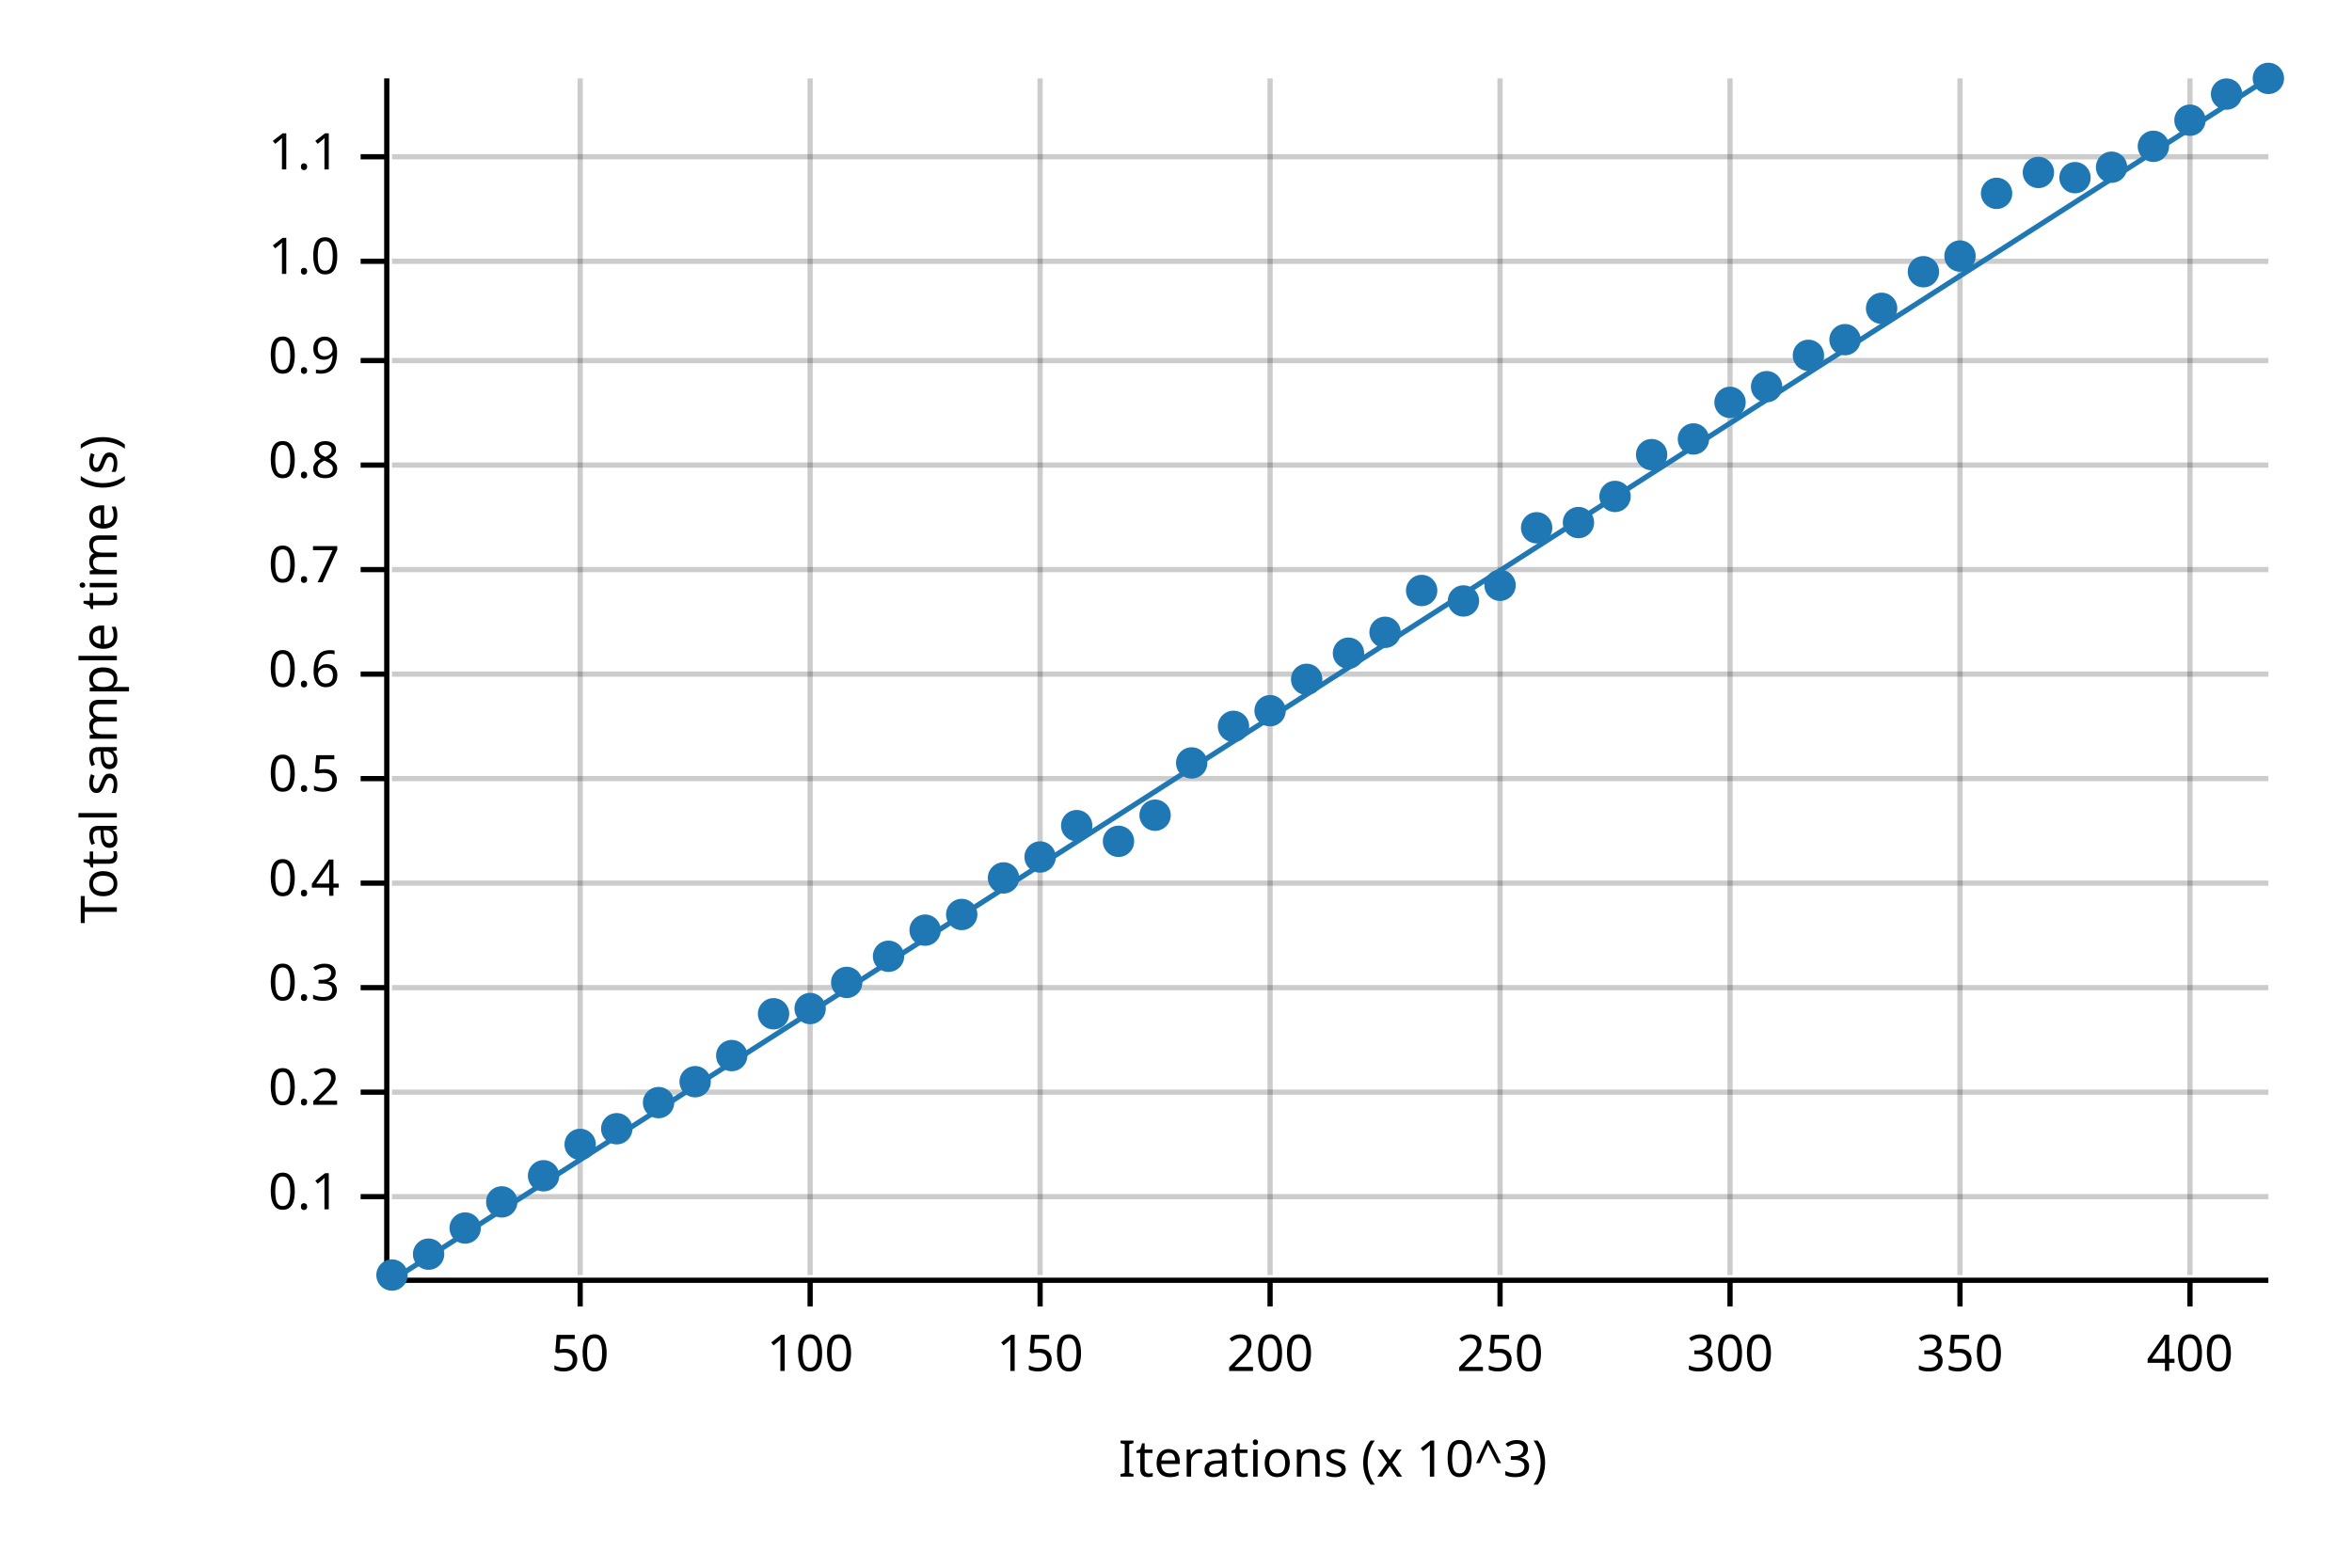
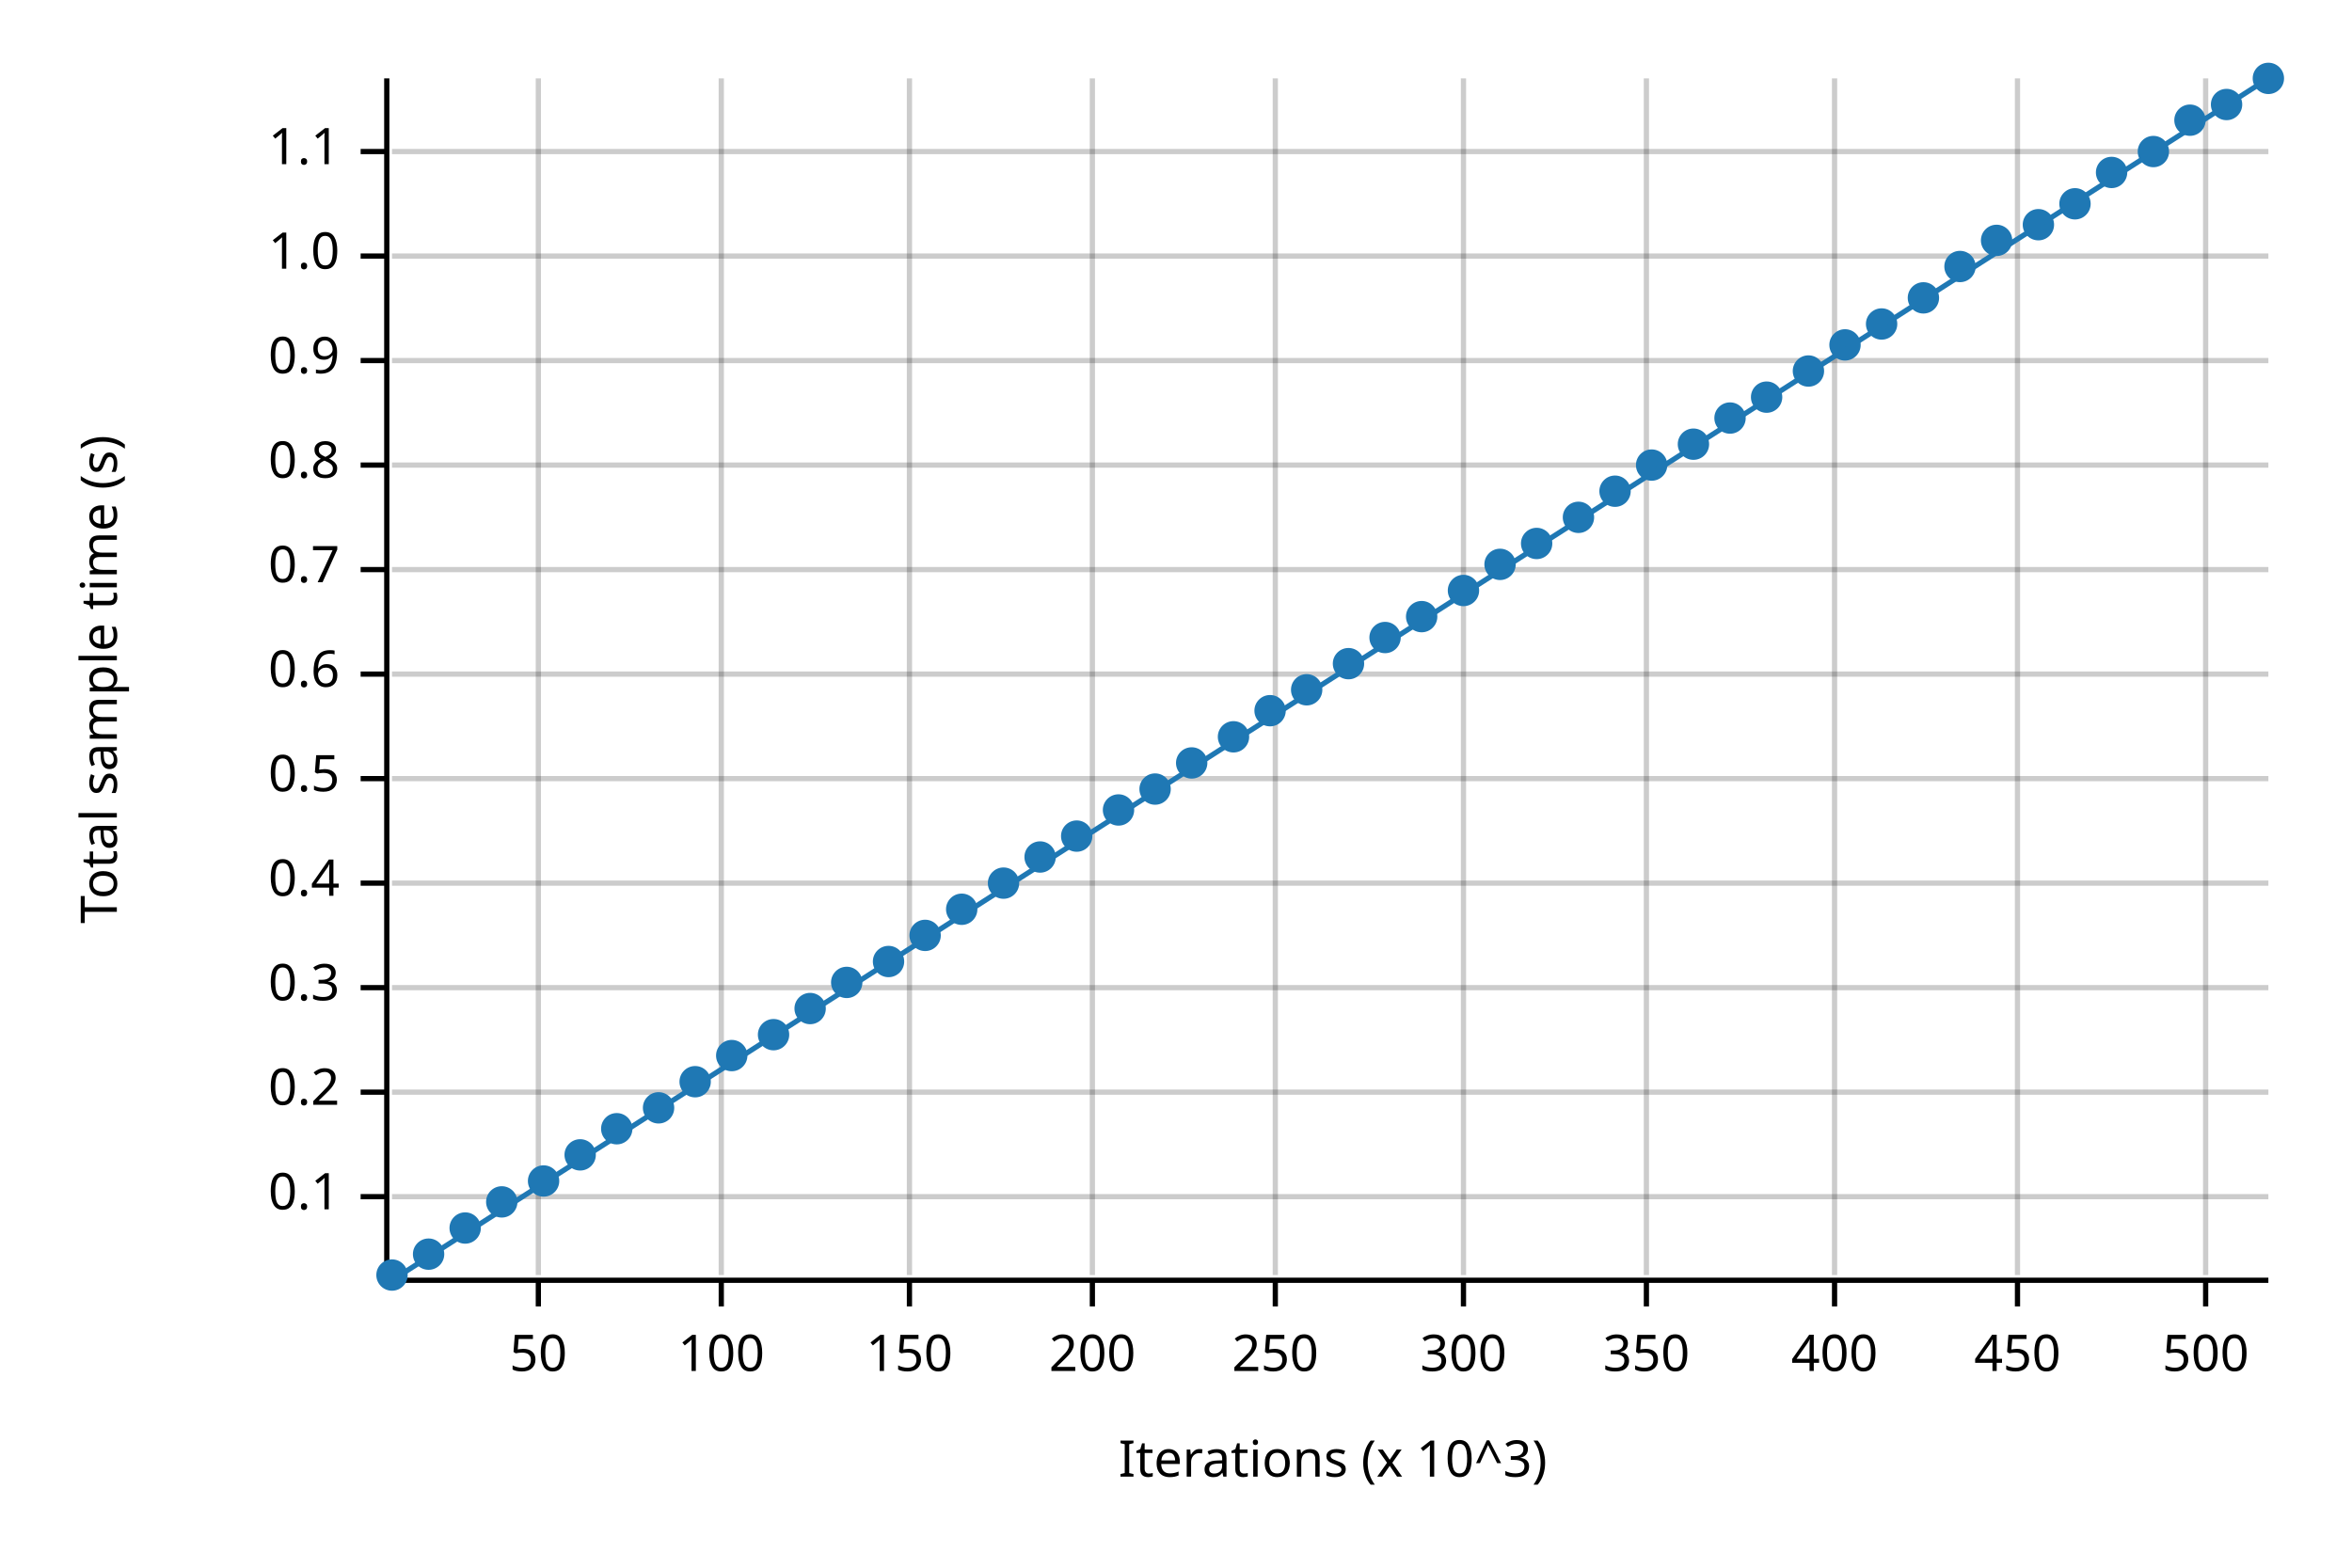
<svg xmlns="http://www.w3.org/2000/svg" width="450" height="300" viewBox="0 0 450 300">
  <text x="15" y="130" dy="0.76em" text-anchor="middle" font-family="sans-serif" font-size="9.677" opacity="1" fill="#000000" transform="rotate(270, 15, 130)">
Total sample time (s)
</text>
  <text x="255" y="285" dy="-0.5ex" text-anchor="middle" font-family="sans-serif" font-size="9.677" opacity="1" fill="#000000">
Iterations (x 10^3)
</text>
-   <line opacity="0.2" stroke="#000000" stroke-width="1" x1="111" y1="244" x2="111" y2="15" />
-   <line opacity="0.2" stroke="#000000" stroke-width="1" x1="155" y1="244" x2="155" y2="15" />
-   <line opacity="0.2" stroke="#000000" stroke-width="1" x1="199" y1="244" x2="199" y2="15" />
-   <line opacity="0.2" stroke="#000000" stroke-width="1" x1="243" y1="244" x2="243" y2="15" />
-   <line opacity="0.2" stroke="#000000" stroke-width="1" x1="287" y1="244" x2="287" y2="15" />
-   <line opacity="0.2" stroke="#000000" stroke-width="1" x1="331" y1="244" x2="331" y2="15" />
-   <line opacity="0.2" stroke="#000000" stroke-width="1" x1="375" y1="244" x2="375" y2="15" />
-   <line opacity="0.2" stroke="#000000" stroke-width="1" x1="419" y1="244" x2="419" y2="15" />
+   <line opacity="0.2" stroke="#000000" stroke-width="1" x1="103" y1="244" x2="103" y2="15" />
+   <line opacity="0.2" stroke="#000000" stroke-width="1" x1="138" y1="244" x2="138" y2="15" />
+   <line opacity="0.2" stroke="#000000" stroke-width="1" x1="174" y1="244" x2="174" y2="15" />
+   <line opacity="0.2" stroke="#000000" stroke-width="1" x1="209" y1="244" x2="209" y2="15" />
+   <line opacity="0.2" stroke="#000000" stroke-width="1" x1="244" y1="244" x2="244" y2="15" />
+   <line opacity="0.2" stroke="#000000" stroke-width="1" x1="280" y1="244" x2="280" y2="15" />
+   <line opacity="0.2" stroke="#000000" stroke-width="1" x1="315" y1="244" x2="315" y2="15" />
+   <line opacity="0.2" stroke="#000000" stroke-width="1" x1="351" y1="244" x2="351" y2="15" />
+   <line opacity="0.2" stroke="#000000" stroke-width="1" x1="386" y1="244" x2="386" y2="15" />
+   <line opacity="0.2" stroke="#000000" stroke-width="1" x1="422" y1="244" x2="422" y2="15" />
  <line opacity="0.2" stroke="#000000" stroke-width="1" x1="75" y1="229" x2="434" y2="229" />
  <line opacity="0.2" stroke="#000000" stroke-width="1" x1="75" y1="209" x2="434" y2="209" />
  <line opacity="0.2" stroke="#000000" stroke-width="1" x1="75" y1="189" x2="434" y2="189" />
  <line opacity="0.2" stroke="#000000" stroke-width="1" x1="75" y1="169" x2="434" y2="169" />
  <line opacity="0.2" stroke="#000000" stroke-width="1" x1="75" y1="149" x2="434" y2="149" />
  <line opacity="0.2" stroke="#000000" stroke-width="1" x1="75" y1="129" x2="434" y2="129" />
  <line opacity="0.2" stroke="#000000" stroke-width="1" x1="75" y1="109" x2="434" y2="109" />
  <line opacity="0.2" stroke="#000000" stroke-width="1" x1="75" y1="89" x2="434" y2="89" />
  <line opacity="0.2" stroke="#000000" stroke-width="1" x1="75" y1="69" x2="434" y2="69" />
-   <line opacity="0.2" stroke="#000000" stroke-width="1" x1="75" y1="50" x2="434" y2="50" />
-   <line opacity="0.2" stroke="#000000" stroke-width="1" x1="75" y1="30" x2="434" y2="30" />
+   <line opacity="0.2" stroke="#000000" stroke-width="1" x1="75" y1="49" x2="434" y2="49" />
+   <line opacity="0.2" stroke="#000000" stroke-width="1" x1="75" y1="29" x2="434" y2="29" />
  <polyline fill="none" opacity="1" stroke="#000000" stroke-width="1" points="74,15 74,244 " />
  <text x="65" y="229" dy="0.5ex" text-anchor="end" font-family="sans-serif" font-size="9.677" opacity="1" fill="#000000">
0.1
</text>
  <polyline fill="none" opacity="1" stroke="#000000" stroke-width="1" points="69,229 74,229 " />
  <text x="65" y="209" dy="0.5ex" text-anchor="end" font-family="sans-serif" font-size="9.677" opacity="1" fill="#000000">
0.2
</text>
  <polyline fill="none" opacity="1" stroke="#000000" stroke-width="1" points="69,209 74,209 " />
  <text x="65" y="189" dy="0.5ex" text-anchor="end" font-family="sans-serif" font-size="9.677" opacity="1" fill="#000000">
0.3
</text>
  <polyline fill="none" opacity="1" stroke="#000000" stroke-width="1" points="69,189 74,189 " />
  <text x="65" y="169" dy="0.5ex" text-anchor="end" font-family="sans-serif" font-size="9.677" opacity="1" fill="#000000">
0.4
</text>
  <polyline fill="none" opacity="1" stroke="#000000" stroke-width="1" points="69,169 74,169 " />
  <text x="65" y="149" dy="0.5ex" text-anchor="end" font-family="sans-serif" font-size="9.677" opacity="1" fill="#000000">
0.5
</text>
  <polyline fill="none" opacity="1" stroke="#000000" stroke-width="1" points="69,149 74,149 " />
  <text x="65" y="129" dy="0.5ex" text-anchor="end" font-family="sans-serif" font-size="9.677" opacity="1" fill="#000000">
0.6
</text>
  <polyline fill="none" opacity="1" stroke="#000000" stroke-width="1" points="69,129 74,129 " />
  <text x="65" y="109" dy="0.5ex" text-anchor="end" font-family="sans-serif" font-size="9.677" opacity="1" fill="#000000">
0.7
</text>
  <polyline fill="none" opacity="1" stroke="#000000" stroke-width="1" points="69,109 74,109 " />
  <text x="65" y="89" dy="0.5ex" text-anchor="end" font-family="sans-serif" font-size="9.677" opacity="1" fill="#000000">
0.8
</text>
  <polyline fill="none" opacity="1" stroke="#000000" stroke-width="1" points="69,89 74,89 " />
  <text x="65" y="69" dy="0.5ex" text-anchor="end" font-family="sans-serif" font-size="9.677" opacity="1" fill="#000000">
0.9
</text>
  <polyline fill="none" opacity="1" stroke="#000000" stroke-width="1" points="69,69 74,69 " />
-   <text x="65" y="50" dy="0.5ex" text-anchor="end" font-family="sans-serif" font-size="9.677" opacity="1" fill="#000000">
+   <text x="65" y="49" dy="0.5ex" text-anchor="end" font-family="sans-serif" font-size="9.677" opacity="1" fill="#000000">
1.0
</text>
-   <polyline fill="none" opacity="1" stroke="#000000" stroke-width="1" points="69,50 74,50 " />
-   <text x="65" y="30" dy="0.5ex" text-anchor="end" font-family="sans-serif" font-size="9.677" opacity="1" fill="#000000">
+   <polyline fill="none" opacity="1" stroke="#000000" stroke-width="1" points="69,49 74,49 " />
+   <text x="65" y="29" dy="0.5ex" text-anchor="end" font-family="sans-serif" font-size="9.677" opacity="1" fill="#000000">
1.1
</text>
-   <polyline fill="none" opacity="1" stroke="#000000" stroke-width="1" points="69,30 74,30 " />
+   <polyline fill="none" opacity="1" stroke="#000000" stroke-width="1" points="69,29 74,29 " />
  <polyline fill="none" opacity="1" stroke="#000000" stroke-width="1" points="75,245 434,245 " />
-   <text x="111" y="255" dy="0.76em" text-anchor="middle" font-family="sans-serif" font-size="9.677" opacity="1" fill="#000000">
+   <text x="103" y="255" dy="0.76em" text-anchor="middle" font-family="sans-serif" font-size="9.677" opacity="1" fill="#000000">
50
</text>
-   <polyline fill="none" opacity="1" stroke="#000000" stroke-width="1" points="111,245 111,250 " />
-   <text x="155" y="255" dy="0.76em" text-anchor="middle" font-family="sans-serif" font-size="9.677" opacity="1" fill="#000000">
+   <polyline fill="none" opacity="1" stroke="#000000" stroke-width="1" points="103,245 103,250 " />
+   <text x="138" y="255" dy="0.76em" text-anchor="middle" font-family="sans-serif" font-size="9.677" opacity="1" fill="#000000">
100
</text>
-   <polyline fill="none" opacity="1" stroke="#000000" stroke-width="1" points="155,245 155,250 " />
-   <text x="199" y="255" dy="0.76em" text-anchor="middle" font-family="sans-serif" font-size="9.677" opacity="1" fill="#000000">
+   <polyline fill="none" opacity="1" stroke="#000000" stroke-width="1" points="138,245 138,250 " />
+   <text x="174" y="255" dy="0.76em" text-anchor="middle" font-family="sans-serif" font-size="9.677" opacity="1" fill="#000000">
150
</text>
-   <polyline fill="none" opacity="1" stroke="#000000" stroke-width="1" points="199,245 199,250 " />
-   <text x="243" y="255" dy="0.76em" text-anchor="middle" font-family="sans-serif" font-size="9.677" opacity="1" fill="#000000">
+   <polyline fill="none" opacity="1" stroke="#000000" stroke-width="1" points="174,245 174,250 " />
+   <text x="209" y="255" dy="0.76em" text-anchor="middle" font-family="sans-serif" font-size="9.677" opacity="1" fill="#000000">
200
</text>
-   <polyline fill="none" opacity="1" stroke="#000000" stroke-width="1" points="243,245 243,250 " />
-   <text x="287" y="255" dy="0.76em" text-anchor="middle" font-family="sans-serif" font-size="9.677" opacity="1" fill="#000000">
+   <polyline fill="none" opacity="1" stroke="#000000" stroke-width="1" points="209,245 209,250 " />
+   <text x="244" y="255" dy="0.76em" text-anchor="middle" font-family="sans-serif" font-size="9.677" opacity="1" fill="#000000">
250
</text>
-   <polyline fill="none" opacity="1" stroke="#000000" stroke-width="1" points="287,245 287,250 " />
-   <text x="331" y="255" dy="0.76em" text-anchor="middle" font-family="sans-serif" font-size="9.677" opacity="1" fill="#000000">
+   <polyline fill="none" opacity="1" stroke="#000000" stroke-width="1" points="244,245 244,250 " />
+   <text x="280" y="255" dy="0.76em" text-anchor="middle" font-family="sans-serif" font-size="9.677" opacity="1" fill="#000000">
300
</text>
-   <polyline fill="none" opacity="1" stroke="#000000" stroke-width="1" points="331,245 331,250 " />
-   <text x="375" y="255" dy="0.76em" text-anchor="middle" font-family="sans-serif" font-size="9.677" opacity="1" fill="#000000">
+   <polyline fill="none" opacity="1" stroke="#000000" stroke-width="1" points="280,245 280,250 " />
+   <text x="315" y="255" dy="0.76em" text-anchor="middle" font-family="sans-serif" font-size="9.677" opacity="1" fill="#000000">
350
</text>
-   <polyline fill="none" opacity="1" stroke="#000000" stroke-width="1" points="375,245 375,250 " />
-   <text x="419" y="255" dy="0.76em" text-anchor="middle" font-family="sans-serif" font-size="9.677" opacity="1" fill="#000000">
+   <polyline fill="none" opacity="1" stroke="#000000" stroke-width="1" points="315,245 315,250 " />
+   <text x="351" y="255" dy="0.76em" text-anchor="middle" font-family="sans-serif" font-size="9.677" opacity="1" fill="#000000">
400
</text>
-   <polyline fill="none" opacity="1" stroke="#000000" stroke-width="1" points="419,245 419,250 " />
+   <polyline fill="none" opacity="1" stroke="#000000" stroke-width="1" points="351,245 351,250 " />
+   <text x="386" y="255" dy="0.76em" text-anchor="middle" font-family="sans-serif" font-size="9.677" opacity="1" fill="#000000">
+ 450
+ </text>
+   <polyline fill="none" opacity="1" stroke="#000000" stroke-width="1" points="386,245 386,250 " />
+   <text x="422" y="255" dy="0.76em" text-anchor="middle" font-family="sans-serif" font-size="9.677" opacity="1" fill="#000000">
+ 500
+ </text>
+   <polyline fill="none" opacity="1" stroke="#000000" stroke-width="1" points="422,245 422,250 " />
  <circle cx="75" cy="244" r="3" opacity="1" fill="#1F78B4" stroke="none" stroke-width="1" />
  <circle cx="82" cy="240" r="3" opacity="1" fill="#1F78B4" stroke="none" stroke-width="1" />
  <circle cx="89" cy="235" r="3" opacity="1" fill="#1F78B4" stroke="none" stroke-width="1" />
  <circle cx="96" cy="230" r="3" opacity="1" fill="#1F78B4" stroke="none" stroke-width="1" />
-   <circle cx="104" cy="225" r="3" opacity="1" fill="#1F78B4" stroke="none" stroke-width="1" />
-   <circle cx="111" cy="219" r="3" opacity="1" fill="#1F78B4" stroke="none" stroke-width="1" />
+   <circle cx="104" cy="226" r="3" opacity="1" fill="#1F78B4" stroke="none" stroke-width="1" />
+   <circle cx="111" cy="221" r="3" opacity="1" fill="#1F78B4" stroke="none" stroke-width="1" />
  <circle cx="118" cy="216" r="3" opacity="1" fill="#1F78B4" stroke="none" stroke-width="1" />
-   <circle cx="126" cy="211" r="3" opacity="1" fill="#1F78B4" stroke="none" stroke-width="1" />
+   <circle cx="126" cy="212" r="3" opacity="1" fill="#1F78B4" stroke="none" stroke-width="1" />
  <circle cx="133" cy="207" r="3" opacity="1" fill="#1F78B4" stroke="none" stroke-width="1" />
  <circle cx="140" cy="202" r="3" opacity="1" fill="#1F78B4" stroke="none" stroke-width="1" />
-   <circle cx="148" cy="194" r="3" opacity="1" fill="#1F78B4" stroke="none" stroke-width="1" />
+   <circle cx="148" cy="198" r="3" opacity="1" fill="#1F78B4" stroke="none" stroke-width="1" />
  <circle cx="155" cy="193" r="3" opacity="1" fill="#1F78B4" stroke="none" stroke-width="1" />
  <circle cx="162" cy="188" r="3" opacity="1" fill="#1F78B4" stroke="none" stroke-width="1" />
-   <circle cx="170" cy="183" r="3" opacity="1" fill="#1F78B4" stroke="none" stroke-width="1" />
-   <circle cx="177" cy="178" r="3" opacity="1" fill="#1F78B4" stroke="none" stroke-width="1" />
-   <circle cx="184" cy="175" r="3" opacity="1" fill="#1F78B4" stroke="none" stroke-width="1" />
-   <circle cx="192" cy="168" r="3" opacity="1" fill="#1F78B4" stroke="none" stroke-width="1" />
+   <circle cx="170" cy="184" r="3" opacity="1" fill="#1F78B4" stroke="none" stroke-width="1" />
+   <circle cx="177" cy="179" r="3" opacity="1" fill="#1F78B4" stroke="none" stroke-width="1" />
+   <circle cx="184" cy="174" r="3" opacity="1" fill="#1F78B4" stroke="none" stroke-width="1" />
+   <circle cx="192" cy="169" r="3" opacity="1" fill="#1F78B4" stroke="none" stroke-width="1" />
  <circle cx="199" cy="164" r="3" opacity="1" fill="#1F78B4" stroke="none" stroke-width="1" />
-   <circle cx="206" cy="158" r="3" opacity="1" fill="#1F78B4" stroke="none" stroke-width="1" />
-   <circle cx="214" cy="161" r="3" opacity="1" fill="#1F78B4" stroke="none" stroke-width="1" />
-   <circle cx="221" cy="156" r="3" opacity="1" fill="#1F78B4" stroke="none" stroke-width="1" />
+   <circle cx="206" cy="160" r="3" opacity="1" fill="#1F78B4" stroke="none" stroke-width="1" />
+   <circle cx="214" cy="155" r="3" opacity="1" fill="#1F78B4" stroke="none" stroke-width="1" />
+   <circle cx="221" cy="151" r="3" opacity="1" fill="#1F78B4" stroke="none" stroke-width="1" />
  <circle cx="228" cy="146" r="3" opacity="1" fill="#1F78B4" stroke="none" stroke-width="1" />
-   <circle cx="236" cy="139" r="3" opacity="1" fill="#1F78B4" stroke="none" stroke-width="1" />
+   <circle cx="236" cy="141" r="3" opacity="1" fill="#1F78B4" stroke="none" stroke-width="1" />
  <circle cx="243" cy="136" r="3" opacity="1" fill="#1F78B4" stroke="none" stroke-width="1" />
-   <circle cx="250" cy="130" r="3" opacity="1" fill="#1F78B4" stroke="none" stroke-width="1" />
-   <circle cx="258" cy="125" r="3" opacity="1" fill="#1F78B4" stroke="none" stroke-width="1" />
-   <circle cx="265" cy="121" r="3" opacity="1" fill="#1F78B4" stroke="none" stroke-width="1" />
-   <circle cx="272" cy="113" r="3" opacity="1" fill="#1F78B4" stroke="none" stroke-width="1" />
-   <circle cx="280" cy="115" r="3" opacity="1" fill="#1F78B4" stroke="none" stroke-width="1" />
-   <circle cx="287" cy="112" r="3" opacity="1" fill="#1F78B4" stroke="none" stroke-width="1" />
-   <circle cx="294" cy="101" r="3" opacity="1" fill="#1F78B4" stroke="none" stroke-width="1" />
-   <circle cx="302" cy="100" r="3" opacity="1" fill="#1F78B4" stroke="none" stroke-width="1" />
-   <circle cx="309" cy="95" r="3" opacity="1" fill="#1F78B4" stroke="none" stroke-width="1" />
-   <circle cx="316" cy="87" r="3" opacity="1" fill="#1F78B4" stroke="none" stroke-width="1" />
-   <circle cx="324" cy="84" r="3" opacity="1" fill="#1F78B4" stroke="none" stroke-width="1" />
-   <circle cx="331" cy="77" r="3" opacity="1" fill="#1F78B4" stroke="none" stroke-width="1" />
-   <circle cx="338" cy="74" r="3" opacity="1" fill="#1F78B4" stroke="none" stroke-width="1" />
-   <circle cx="346" cy="68" r="3" opacity="1" fill="#1F78B4" stroke="none" stroke-width="1" />
-   <circle cx="353" cy="65" r="3" opacity="1" fill="#1F78B4" stroke="none" stroke-width="1" />
-   <circle cx="360" cy="59" r="3" opacity="1" fill="#1F78B4" stroke="none" stroke-width="1" />
-   <circle cx="368" cy="52" r="3" opacity="1" fill="#1F78B4" stroke="none" stroke-width="1" />
-   <circle cx="375" cy="49" r="3" opacity="1" fill="#1F78B4" stroke="none" stroke-width="1" />
-   <circle cx="382" cy="37" r="3" opacity="1" fill="#1F78B4" stroke="none" stroke-width="1" />
-   <circle cx="390" cy="33" r="3" opacity="1" fill="#1F78B4" stroke="none" stroke-width="1" />
-   <circle cx="397" cy="34" r="3" opacity="1" fill="#1F78B4" stroke="none" stroke-width="1" />
-   <circle cx="404" cy="32" r="3" opacity="1" fill="#1F78B4" stroke="none" stroke-width="1" />
-   <circle cx="412" cy="28" r="3" opacity="1" fill="#1F78B4" stroke="none" stroke-width="1" />
+   <circle cx="250" cy="132" r="3" opacity="1" fill="#1F78B4" stroke="none" stroke-width="1" />
+   <circle cx="258" cy="127" r="3" opacity="1" fill="#1F78B4" stroke="none" stroke-width="1" />
+   <circle cx="265" cy="122" r="3" opacity="1" fill="#1F78B4" stroke="none" stroke-width="1" />
+   <circle cx="272" cy="118" r="3" opacity="1" fill="#1F78B4" stroke="none" stroke-width="1" />
+   <circle cx="280" cy="113" r="3" opacity="1" fill="#1F78B4" stroke="none" stroke-width="1" />
+   <circle cx="287" cy="108" r="3" opacity="1" fill="#1F78B4" stroke="none" stroke-width="1" />
+   <circle cx="294" cy="104" r="3" opacity="1" fill="#1F78B4" stroke="none" stroke-width="1" />
+   <circle cx="302" cy="99" r="3" opacity="1" fill="#1F78B4" stroke="none" stroke-width="1" />
+   <circle cx="309" cy="94" r="3" opacity="1" fill="#1F78B4" stroke="none" stroke-width="1" />
+   <circle cx="316" cy="89" r="3" opacity="1" fill="#1F78B4" stroke="none" stroke-width="1" />
+   <circle cx="324" cy="85" r="3" opacity="1" fill="#1F78B4" stroke="none" stroke-width="1" />
+   <circle cx="331" cy="80" r="3" opacity="1" fill="#1F78B4" stroke="none" stroke-width="1" />
+   <circle cx="338" cy="76" r="3" opacity="1" fill="#1F78B4" stroke="none" stroke-width="1" />
+   <circle cx="346" cy="71" r="3" opacity="1" fill="#1F78B4" stroke="none" stroke-width="1" />
+   <circle cx="353" cy="66" r="3" opacity="1" fill="#1F78B4" stroke="none" stroke-width="1" />
+   <circle cx="360" cy="62" r="3" opacity="1" fill="#1F78B4" stroke="none" stroke-width="1" />
+   <circle cx="368" cy="57" r="3" opacity="1" fill="#1F78B4" stroke="none" stroke-width="1" />
+   <circle cx="375" cy="51" r="3" opacity="1" fill="#1F78B4" stroke="none" stroke-width="1" />
+   <circle cx="382" cy="46" r="3" opacity="1" fill="#1F78B4" stroke="none" stroke-width="1" />
+   <circle cx="390" cy="43" r="3" opacity="1" fill="#1F78B4" stroke="none" stroke-width="1" />
+   <circle cx="397" cy="39" r="3" opacity="1" fill="#1F78B4" stroke="none" stroke-width="1" />
+   <circle cx="404" cy="33" r="3" opacity="1" fill="#1F78B4" stroke="none" stroke-width="1" />
+   <circle cx="412" cy="29" r="3" opacity="1" fill="#1F78B4" stroke="none" stroke-width="1" />
  <circle cx="419" cy="23" r="3" opacity="1" fill="#1F78B4" stroke="none" stroke-width="1" />
-   <circle cx="426" cy="18" r="3" opacity="1" fill="#1F78B4" stroke="none" stroke-width="1" />
+   <circle cx="426" cy="20" r="3" opacity="1" fill="#1F78B4" stroke="none" stroke-width="1" />
  <circle cx="434" cy="15" r="3" opacity="1" fill="#1F78B4" stroke="none" stroke-width="1" />
  <polyline fill="none" opacity="1" stroke="#1F78B4" stroke-width="1" points="75,245 434,15 " />
  <polygon opacity="0.25" fill="#1F78B4" points="75,245 434,15 434,15 " />
</svg>
